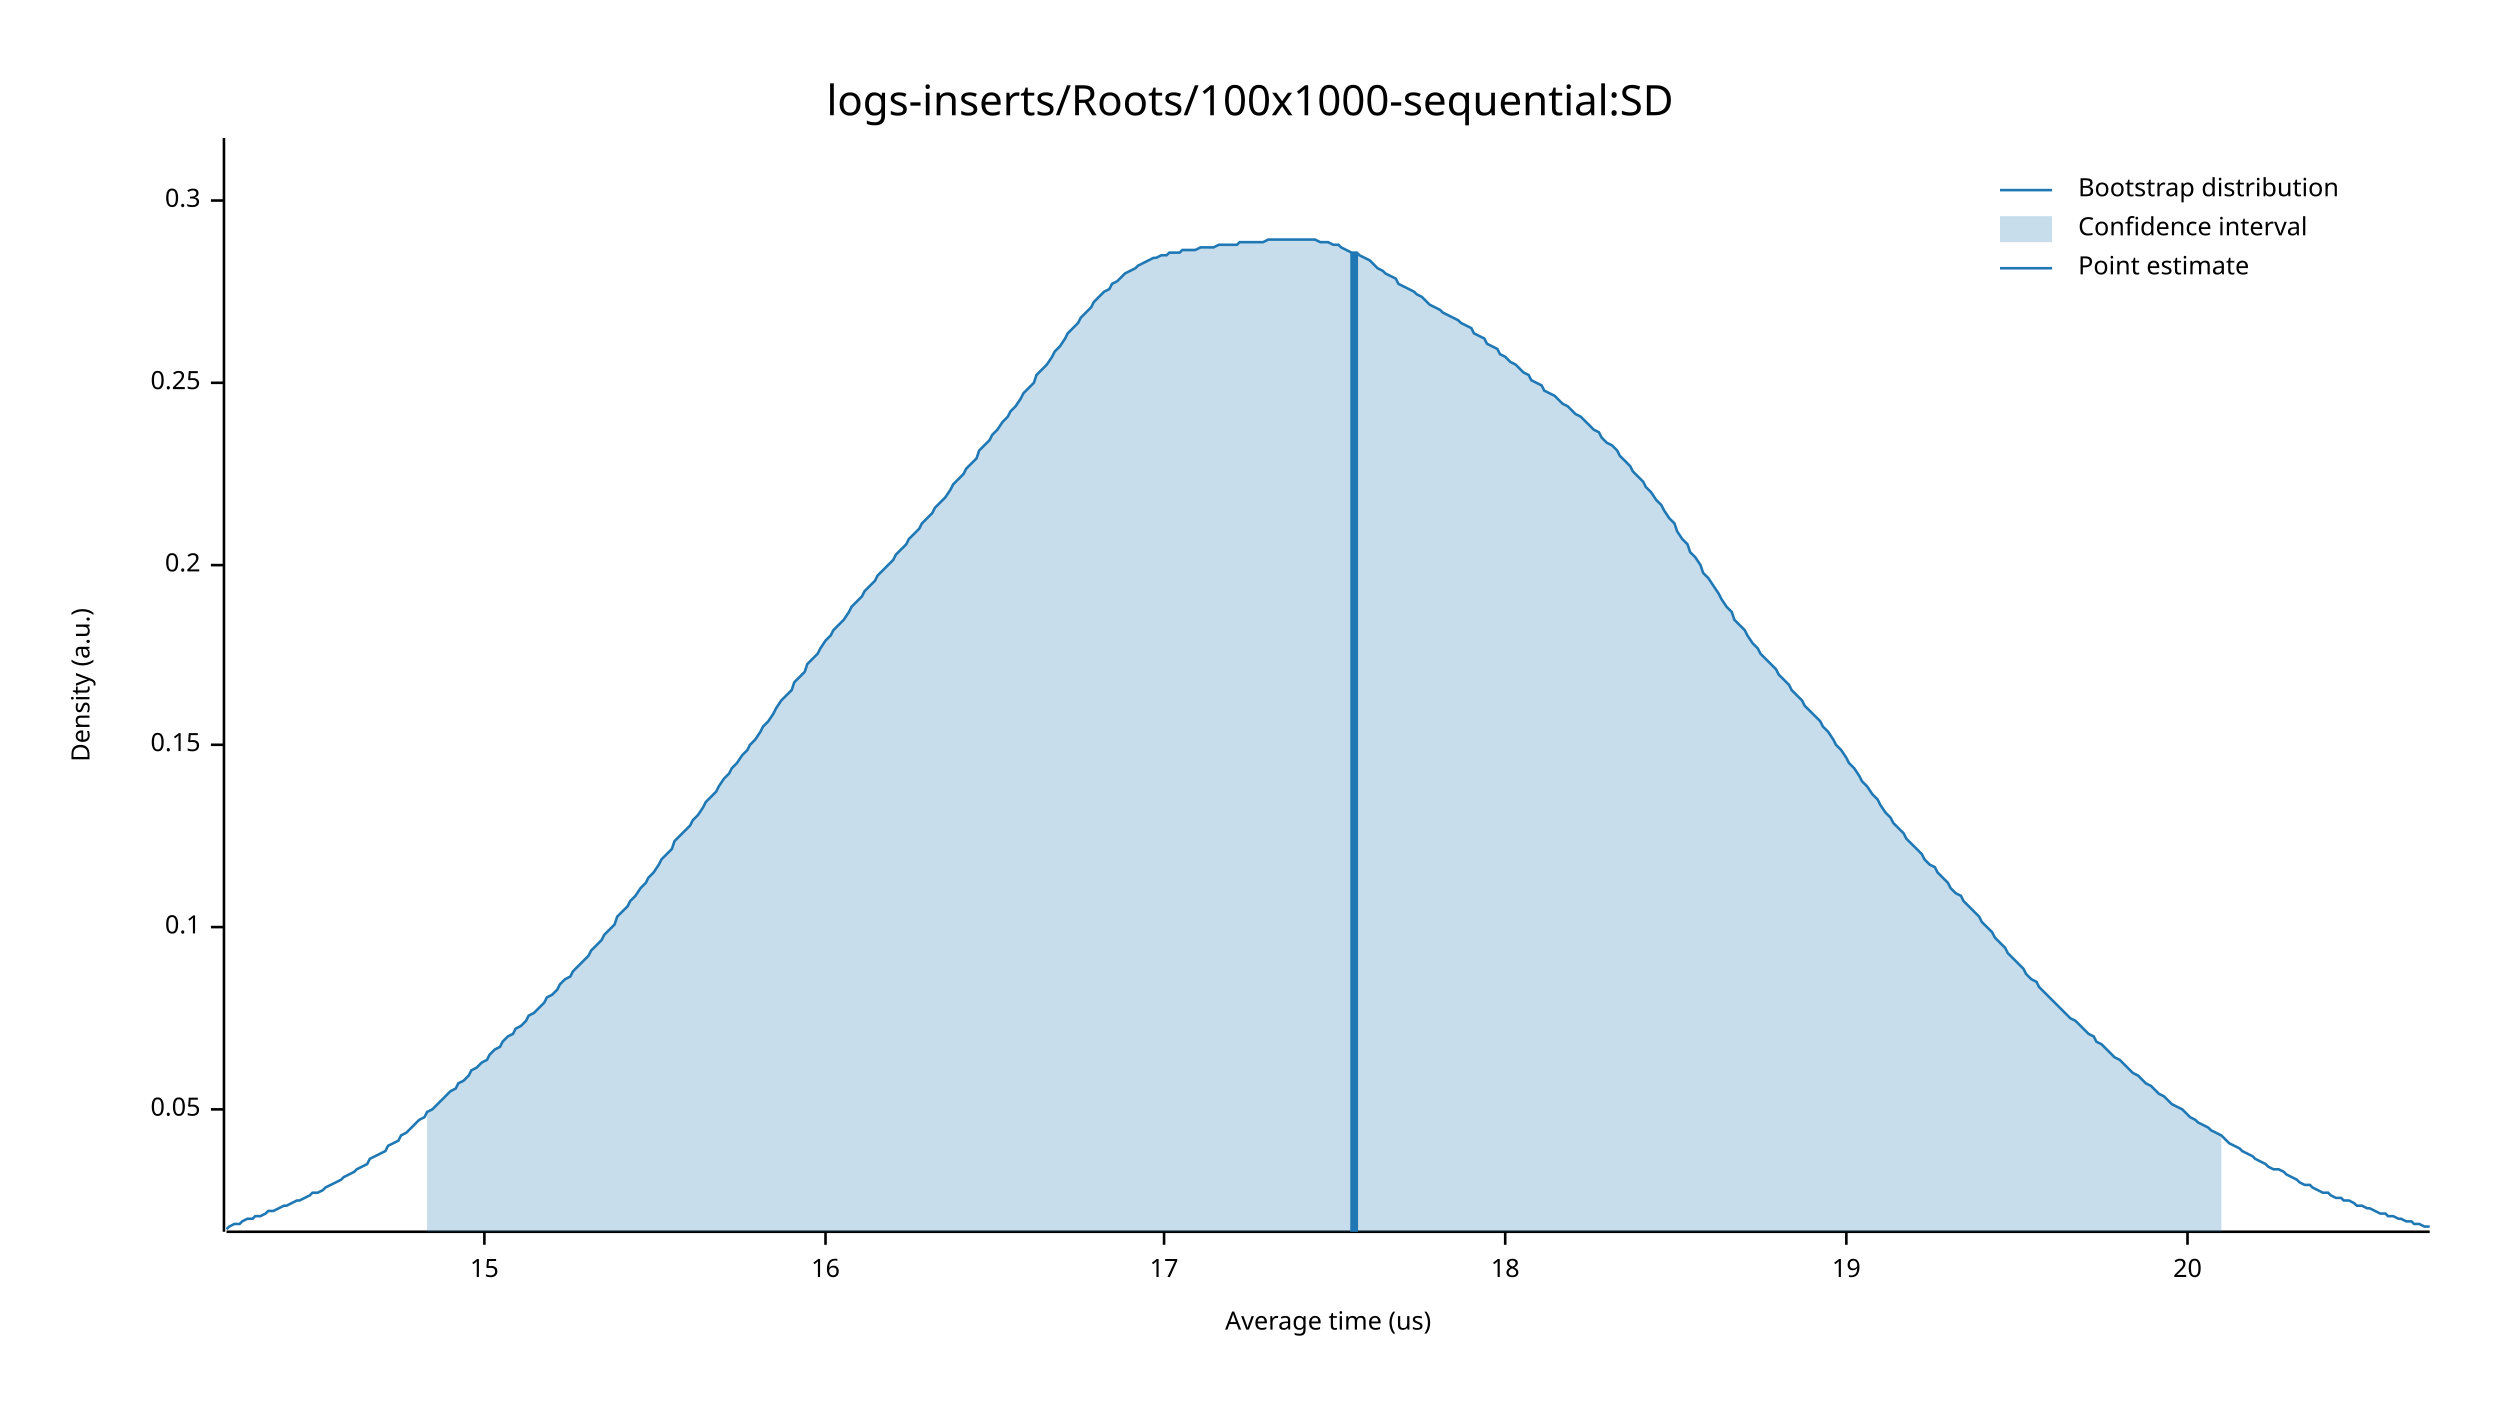
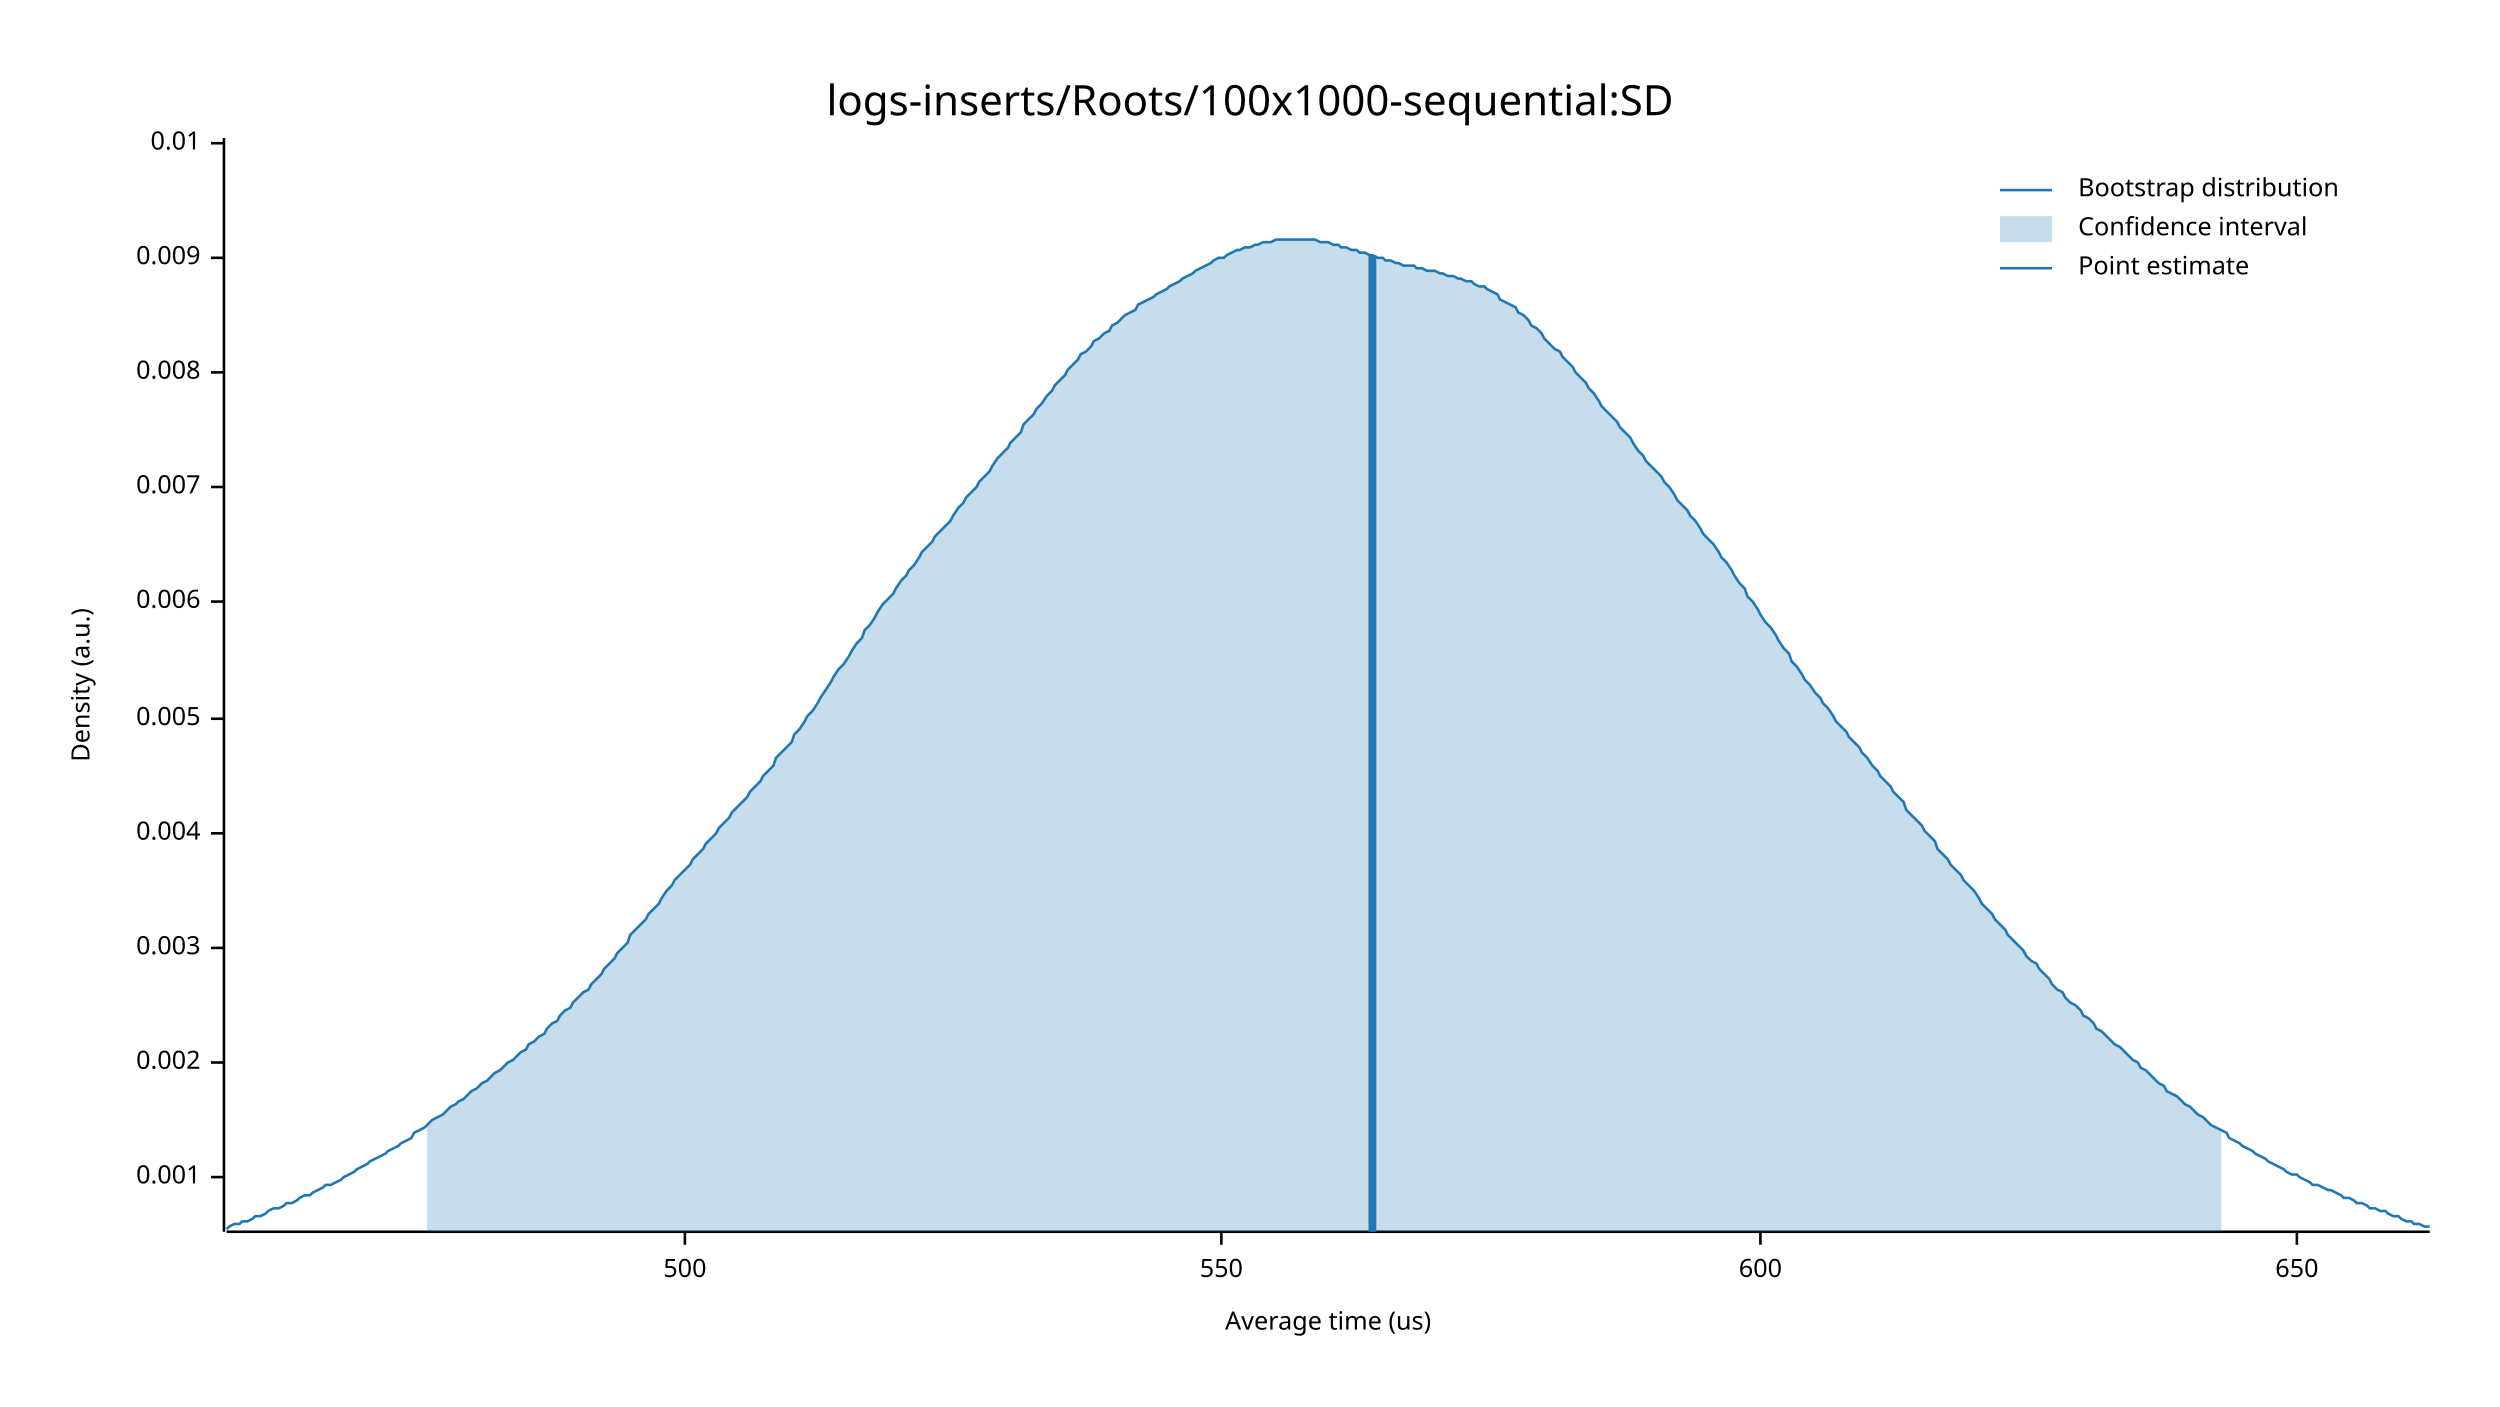
<svg xmlns="http://www.w3.org/2000/svg" width="960" height="540" viewBox="0 0 960 540">
  <text x="480" y="32" dy="0.76em" text-anchor="middle" font-family="sans-serif" font-size="16.129" opacity="1" fill="#000000">
logs-inserts/Roots/100x1000-sequential:SD
</text>
  <text x="27" y="263" dy="0.76em" text-anchor="middle" font-family="sans-serif" font-size="9.677" opacity="1" fill="#000000" transform="rotate(270, 27, 263)">
Density (a.u.)
</text>
  <text x="510" y="513" dy="-0.5ex" text-anchor="middle" font-family="sans-serif" font-size="9.677" opacity="1" fill="#000000">
Average time (us)
</text>
  <polyline fill="none" opacity="1" stroke="#000000" stroke-width="1" points="86,53 86,473 " />
-   <text x="77" y="426" dy="0.5ex" text-anchor="end" font-family="sans-serif" font-size="9.677" opacity="1" fill="#000000">
- 0.05
+   <text x="77" y="452" dy="0.5ex" text-anchor="end" font-family="sans-serif" font-size="9.677" opacity="1" fill="#000000">
+ 0.001
</text>
-   <polyline fill="none" opacity="1" stroke="#000000" stroke-width="1" points="81,426 86,426 " />
-   <text x="77" y="356" dy="0.5ex" text-anchor="end" font-family="sans-serif" font-size="9.677" opacity="1" fill="#000000">
- 0.1
+   <polyline fill="none" opacity="1" stroke="#000000" stroke-width="1" points="81,452 86,452 " />
+   <text x="77" y="408" dy="0.5ex" text-anchor="end" font-family="sans-serif" font-size="9.677" opacity="1" fill="#000000">
+ 0.002
</text>
-   <polyline fill="none" opacity="1" stroke="#000000" stroke-width="1" points="81,356 86,356 " />
-   <text x="77" y="286" dy="0.5ex" text-anchor="end" font-family="sans-serif" font-size="9.677" opacity="1" fill="#000000">
- 0.15
+   <polyline fill="none" opacity="1" stroke="#000000" stroke-width="1" points="81,408 86,408 " />
+   <text x="77" y="364" dy="0.5ex" text-anchor="end" font-family="sans-serif" font-size="9.677" opacity="1" fill="#000000">
+ 0.003
</text>
-   <polyline fill="none" opacity="1" stroke="#000000" stroke-width="1" points="81,286 86,286 " />
-   <text x="77" y="217" dy="0.5ex" text-anchor="end" font-family="sans-serif" font-size="9.677" opacity="1" fill="#000000">
- 0.2
+   <polyline fill="none" opacity="1" stroke="#000000" stroke-width="1" points="81,364 86,364 " />
+   <text x="77" y="320" dy="0.5ex" text-anchor="end" font-family="sans-serif" font-size="9.677" opacity="1" fill="#000000">
+ 0.004
</text>
-   <polyline fill="none" opacity="1" stroke="#000000" stroke-width="1" points="81,217 86,217 " />
-   <text x="77" y="147" dy="0.5ex" text-anchor="end" font-family="sans-serif" font-size="9.677" opacity="1" fill="#000000">
- 0.25
+   <polyline fill="none" opacity="1" stroke="#000000" stroke-width="1" points="81,320 86,320 " />
+   <text x="77" y="276" dy="0.5ex" text-anchor="end" font-family="sans-serif" font-size="9.677" opacity="1" fill="#000000">
+ 0.005
</text>
-   <polyline fill="none" opacity="1" stroke="#000000" stroke-width="1" points="81,147 86,147 " />
-   <text x="77" y="77" dy="0.5ex" text-anchor="end" font-family="sans-serif" font-size="9.677" opacity="1" fill="#000000">
- 0.3
+   <polyline fill="none" opacity="1" stroke="#000000" stroke-width="1" points="81,276 86,276 " />
+   <text x="77" y="231" dy="0.5ex" text-anchor="end" font-family="sans-serif" font-size="9.677" opacity="1" fill="#000000">
+ 0.006
</text>
-   <polyline fill="none" opacity="1" stroke="#000000" stroke-width="1" points="81,77 86,77 " />
+   <polyline fill="none" opacity="1" stroke="#000000" stroke-width="1" points="81,231 86,231 " />
+   <text x="77" y="187" dy="0.5ex" text-anchor="end" font-family="sans-serif" font-size="9.677" opacity="1" fill="#000000">
+ 0.007
+ </text>
+   <polyline fill="none" opacity="1" stroke="#000000" stroke-width="1" points="81,187 86,187 " />
+   <text x="77" y="143" dy="0.5ex" text-anchor="end" font-family="sans-serif" font-size="9.677" opacity="1" fill="#000000">
+ 0.008
+ </text>
+   <polyline fill="none" opacity="1" stroke="#000000" stroke-width="1" points="81,143 86,143 " />
+   <text x="77" y="99" dy="0.5ex" text-anchor="end" font-family="sans-serif" font-size="9.677" opacity="1" fill="#000000">
+ 0.009
+ </text>
+   <polyline fill="none" opacity="1" stroke="#000000" stroke-width="1" points="81,99 86,99 " />
+   <text x="77" y="55" dy="0.5ex" text-anchor="end" font-family="sans-serif" font-size="9.677" opacity="1" fill="#000000">
+ 0.01
+ </text>
+   <polyline fill="none" opacity="1" stroke="#000000" stroke-width="1" points="81,55 86,55 " />
  <polyline fill="none" opacity="1" stroke="#000000" stroke-width="1" points="87,473 933,473 " />
-   <text x="186" y="483" dy="0.76em" text-anchor="middle" font-family="sans-serif" font-size="9.677" opacity="1" fill="#000000">
- 15
+   <text x="263" y="483" dy="0.76em" text-anchor="middle" font-family="sans-serif" font-size="9.677" opacity="1" fill="#000000">
+ 500
</text>
-   <polyline fill="none" opacity="1" stroke="#000000" stroke-width="1" points="186,473 186,478 " />
-   <text x="317" y="483" dy="0.76em" text-anchor="middle" font-family="sans-serif" font-size="9.677" opacity="1" fill="#000000">
- 16
+   <polyline fill="none" opacity="1" stroke="#000000" stroke-width="1" points="263,473 263,478 " />
+   <text x="469" y="483" dy="0.76em" text-anchor="middle" font-family="sans-serif" font-size="9.677" opacity="1" fill="#000000">
+ 550
</text>
-   <polyline fill="none" opacity="1" stroke="#000000" stroke-width="1" points="317,473 317,478 " />
-   <text x="447" y="483" dy="0.76em" text-anchor="middle" font-family="sans-serif" font-size="9.677" opacity="1" fill="#000000">
- 17
+   <polyline fill="none" opacity="1" stroke="#000000" stroke-width="1" points="469,473 469,478 " />
+   <text x="676" y="483" dy="0.76em" text-anchor="middle" font-family="sans-serif" font-size="9.677" opacity="1" fill="#000000">
+ 600
</text>
-   <polyline fill="none" opacity="1" stroke="#000000" stroke-width="1" points="447,473 447,478 " />
-   <text x="578" y="483" dy="0.76em" text-anchor="middle" font-family="sans-serif" font-size="9.677" opacity="1" fill="#000000">
- 18
+   <polyline fill="none" opacity="1" stroke="#000000" stroke-width="1" points="676,473 676,478 " />
+   <text x="882" y="483" dy="0.76em" text-anchor="middle" font-family="sans-serif" font-size="9.677" opacity="1" fill="#000000">
+ 650
</text>
-   <polyline fill="none" opacity="1" stroke="#000000" stroke-width="1" points="578,473 578,478 " />
-   <text x="709" y="483" dy="0.76em" text-anchor="middle" font-family="sans-serif" font-size="9.677" opacity="1" fill="#000000">
- 19
- </text>
-   <polyline fill="none" opacity="1" stroke="#000000" stroke-width="1" points="709,473 709,478 " />
-   <text x="840" y="483" dy="0.76em" text-anchor="middle" font-family="sans-serif" font-size="9.677" opacity="1" fill="#000000">
- 20
- </text>
-   <polyline fill="none" opacity="1" stroke="#000000" stroke-width="1" points="840,473 840,478 " />
-   <polyline fill="none" opacity="1" stroke="#1F78B4" stroke-width="1" points="87,472 88,471 90,470 92,470 93,469 95,468 97,468 98,467 100,467 102,466 103,465 105,465 107,464 109,463 110,463 112,462 114,461 115,461 117,460 119,459 120,458 122,458 124,457 125,456 127,455 129,454 131,453 132,452 134,451 136,450 137,449 139,448 141,447 142,445 144,444 146,443 148,442 149,440 151,439 153,438 154,436 156,435 158,433 159,432 161,430 163,429 164,427 166,426 168,424 170,422 171,421 173,419 175,418 176,416 178,415 180,413 181,411 183,410 185,408 187,407 188,405 190,403 192,402 193,400 195,398 197,397 198,395 200,394 202,392 203,390 205,389 207,387 209,385 210,383 212,382 214,380 215,378 217,376 219,375 220,373 222,371 224,369 226,367 227,365 229,363 231,361 232,359 234,357 236,355 237,352 239,350 241,348 242,346 244,344 246,341 248,339 249,337 251,335 253,332 254,330 256,328 258,326 259,323 261,321 263,319 265,317 266,315 268,313 270,310 271,308 273,306 275,304 276,302 278,299 280,297 281,295 283,293 285,290 287,288 288,286 290,284 292,281 293,279 295,277 297,274 298,272 300,269 302,267 304,265 305,262 307,260 309,258 310,255 312,253 314,251 315,249 317,246 319,244 320,242 322,240 324,238 326,235 327,233 329,231 331,229 332,227 334,225 336,223 337,221 339,219 341,217 343,215 344,213 346,211 348,209 349,207 351,205 353,203 354,201 356,199 358,197 359,195 361,193 363,191 365,188 366,186 368,184 370,182 371,180 373,178 375,176 376,173 378,171 380,169 381,167 383,165 385,162 387,160 388,158 390,156 392,153 393,151 395,149 397,147 398,144 400,142 402,140 404,137 405,135 407,133 409,130 410,128 412,126 414,124 415,122 417,120 419,118 420,116 422,114 424,112 426,111 427,109 429,108 431,106 432,105 434,104 436,103 437,102 439,101 441,100 443,99 444,99 446,98 448,98 449,97 451,97 453,97 454,96 456,96 458,96 459,96 461,95 463,95 465,95 466,95 468,94 470,94 471,94 473,94 475,94 476,93 478,93 480,93 482,93 483,93 485,93 487,92 488,92 490,92 492,92 493,92 495,92 497,92 498,92 500,92 502,92 504,92 505,92 507,93 509,93 510,93 512,94 514,94 515,95 517,96 519,97 521,97 522,98 524,99 526,100 527,101 529,103 531,104 532,105 534,106 536,107 537,109 539,110 541,111 543,112 544,113 546,114 548,116 549,117 551,118 553,119 554,120 556,121 558,122 560,123 561,124 563,125 565,126 566,128 568,129 570,130 571,132 573,133 575,134 576,136 578,137 580,139 582,140 583,141 585,143 587,144 588,146 590,147 592,148 593,150 595,151 597,152 599,154 600,155 602,156 604,158 605,159 607,160 609,162 610,163 612,165 614,166 615,168 617,170 619,171 621,173 622,175 624,177 626,179 627,181 629,183 631,185 632,187 634,189 636,192 638,194 639,196 641,199 643,201 644,204 646,207 648,209 649,212 651,214 653,217 654,220 656,222 658,225 660,228 661,230 663,233 665,235 666,238 668,240 670,242 671,244 673,247 675,249 676,251 678,253 680,255 682,257 683,259 685,261 687,263 688,265 690,267 692,269 693,271 695,273 697,275 699,277 700,279 702,281 704,284 705,286 707,288 709,291 710,293 712,295 714,298 715,300 717,302 719,305 721,307 722,309 724,312 726,314 727,316 729,318 731,320 732,322 734,324 736,326 738,328 739,330 741,332 743,333 744,335 746,337 748,339 749,341 751,343 753,344 754,346 756,348 758,350 760,352 761,354 763,356 765,358 766,360 768,362 770,364 771,366 773,368 775,370 777,372 778,374 780,376 782,377 783,379 785,381 787,383 788,384 790,386 792,388 793,389 795,391 797,392 799,394 800,395 802,397 804,398 805,400 807,401 809,403 810,404 812,406 814,407 816,409 817,410 819,412 821,413 822,414 824,416 826,417 827,418 829,420 831,421 832,422 834,424 836,425 838,426 839,427 841,429 843,430 844,431 846,432 848,433 849,434 851,435 853,436 855,438 856,439 858,440 860,441 861,442 863,443 865,444 866,445 868,446 870,447 871,448 873,449 875,449 877,450 878,451 880,452 882,453 883,454 885,455 887,455 888,456 890,457 892,458 894,458 895,459 897,460 899,460 900,461 902,461 904,462 905,463 907,463 909,464 910,464 912,465 914,466 916,466 917,467 919,467 921,468 922,468 924,469 926,469 927,470 929,470 931,471 933,471 " />
-   <polygon opacity="0.25" fill="#1F78B4" points="164,427 166,426 168,424 170,422 171,421 173,419 175,418 176,416 178,415 180,413 181,411 183,410 185,408 187,407 188,405 190,403 192,402 193,400 195,398 197,397 198,395 200,394 202,392 203,390 205,389 207,387 209,385 210,383 212,382 214,380 215,378 217,376 219,375 220,373 222,371 224,369 226,367 227,365 229,363 231,361 232,359 234,357 236,355 237,352 239,350 241,348 242,346 244,344 246,341 248,339 249,337 251,335 253,332 254,330 256,328 258,326 259,323 261,321 263,319 265,317 266,315 268,313 270,310 271,308 273,306 275,304 276,302 278,299 280,297 281,295 283,293 285,290 287,288 288,286 290,284 292,281 293,279 295,277 297,274 298,272 300,269 302,267 304,265 305,262 307,260 309,258 310,255 312,253 314,251 315,249 317,246 319,244 320,242 322,240 324,238 326,235 327,233 329,231 331,229 332,227 334,225 336,223 337,221 339,219 341,217 343,215 344,213 346,211 348,209 349,207 351,205 353,203 354,201 356,199 358,197 359,195 361,193 363,191 365,188 366,186 368,184 370,182 371,180 373,178 375,176 376,173 378,171 380,169 381,167 383,165 385,162 387,160 388,158 390,156 392,153 393,151 395,149 397,147 398,144 400,142 402,140 404,137 405,135 407,133 409,130 410,128 412,126 414,124 415,122 417,120 419,118 420,116 422,114 424,112 426,111 427,109 429,108 431,106 432,105 434,104 436,103 437,102 439,101 441,100 443,99 444,99 446,98 448,98 449,97 451,97 453,97 454,96 456,96 458,96 459,96 461,95 463,95 465,95 466,95 468,94 470,94 471,94 473,94 475,94 476,93 478,93 480,93 482,93 483,93 485,93 487,92 488,92 490,92 492,92 493,92 495,92 497,92 498,92 500,92 502,92 504,92 505,92 507,93 509,93 510,93 512,94 514,94 515,95 517,96 519,97 521,97 522,98 524,99 526,100 527,101 529,103 531,104 532,105 534,106 536,107 537,109 539,110 541,111 543,112 544,113 546,114 548,116 549,117 551,118 553,119 554,120 556,121 558,122 560,123 561,124 563,125 565,126 566,128 568,129 570,130 571,132 573,133 575,134 576,136 578,137 580,139 582,140 583,141 585,143 587,144 588,146 590,147 592,148 593,150 595,151 597,152 599,154 600,155 602,156 604,158 605,159 607,160 609,162 610,163 612,165 614,166 615,168 617,170 619,171 621,173 622,175 624,177 626,179 627,181 629,183 631,185 632,187 634,189 636,192 638,194 639,196 641,199 643,201 644,204 646,207 648,209 649,212 651,214 653,217 654,220 656,222 658,225 660,228 661,230 663,233 665,235 666,238 668,240 670,242 671,244 673,247 675,249 676,251 678,253 680,255 682,257 683,259 685,261 687,263 688,265 690,267 692,269 693,271 695,273 697,275 699,277 700,279 702,281 704,284 705,286 707,288 709,291 710,293 712,295 714,298 715,300 717,302 719,305 721,307 722,309 724,312 726,314 727,316 729,318 731,320 732,322 734,324 736,326 738,328 739,330 741,332 743,333 744,335 746,337 748,339 749,341 751,343 753,344 754,346 756,348 758,350 760,352 761,354 763,356 765,358 766,360 768,362 770,364 771,366 773,368 775,370 777,372 778,374 780,376 782,377 783,379 785,381 787,383 788,384 790,386 792,388 793,389 795,391 797,392 799,394 800,395 802,397 804,398 805,400 807,401 809,403 810,404 812,406 814,407 816,409 817,410 819,412 821,413 822,414 824,416 826,417 827,418 829,420 831,421 832,422 834,424 836,425 838,426 839,427 841,429 843,430 844,431 846,432 848,433 849,434 851,435 853,436 853,473 164,473 " />
-   <polyline fill="none" opacity="1" stroke="#1F78B4" stroke-width="3" points="520,473 520,97 " />
+   <polyline fill="none" opacity="1" stroke="#000000" stroke-width="1" points="882,473 882,478 " />
+   <polyline fill="none" opacity="1" stroke="#1F78B4" stroke-width="1" points="87,472 88,471 90,470 92,470 93,469 95,469 97,468 98,467 100,467 102,466 103,465 105,464 107,464 109,463 110,462 112,462 114,461 115,460 117,459 119,459 120,458 122,457 124,456 125,455 127,455 129,454 131,453 132,452 134,451 136,450 137,449 139,448 141,447 142,446 144,445 146,444 148,443 149,442 151,441 153,440 154,439 156,438 158,437 159,435 161,434 163,433 164,432 166,430 168,429 170,428 171,427 173,425 175,424 176,423 178,422 180,420 181,419 183,418 185,416 187,415 188,414 190,412 192,411 193,410 195,408 197,407 198,406 200,404 202,403 203,401 205,400 207,398 209,397 210,395 212,393 214,392 215,390 217,388 219,387 220,385 222,383 224,381 226,380 227,378 229,376 231,374 232,372 234,370 236,368 237,366 239,364 241,362 242,359 244,357 246,355 248,353 249,351 251,349 253,347 254,345 256,342 258,340 259,338 261,336 263,334 265,332 266,330 268,328 270,326 271,324 273,322 275,320 276,318 278,316 280,314 281,312 283,310 285,308 287,306 288,304 290,302 292,300 293,298 295,296 297,294 298,291 300,289 302,287 304,285 305,282 307,280 309,277 310,275 312,273 314,270 315,268 317,265 319,262 320,260 322,257 324,255 326,252 327,250 329,247 331,245 332,242 334,240 336,237 337,235 339,232 341,230 343,228 344,226 346,223 348,221 349,219 351,217 353,214 354,212 356,210 358,208 359,206 361,204 363,202 365,200 366,198 368,195 370,193 371,191 373,189 375,187 376,185 378,183 380,181 381,179 383,176 385,174 387,172 388,170 390,168 392,166 393,163 395,161 397,159 398,157 400,155 402,152 404,150 405,148 407,146 409,144 410,142 412,140 414,138 415,136 417,135 419,133 420,131 422,130 424,128 426,127 427,125 429,124 431,122 432,121 434,120 436,119 437,117 439,116 441,115 443,114 444,113 446,112 448,111 449,110 451,109 453,108 454,107 456,106 458,105 459,104 461,103 463,102 465,101 466,100 468,99 470,99 471,98 473,97 475,96 476,96 478,95 480,95 482,94 483,94 485,93 487,93 488,93 490,92 492,92 493,92 495,92 497,92 498,92 500,92 502,92 504,92 505,92 507,93 509,93 510,93 512,94 514,94 515,95 517,95 519,96 521,96 522,97 524,97 526,98 527,98 529,99 531,99 532,100 534,100 536,101 537,101 539,102 541,102 543,102 544,103 546,103 548,104 549,104 551,104 553,105 554,105 556,106 558,106 560,107 561,107 563,108 565,108 566,109 568,110 570,110 571,111 573,112 575,113 576,115 578,116 580,117 582,118 583,120 585,121 587,123 588,125 590,126 592,128 593,130 595,132 597,134 599,135 600,137 602,139 604,141 605,143 607,145 609,147 610,149 612,151 614,154 615,156 617,158 619,160 621,162 622,164 624,166 626,168 627,170 629,173 631,175 632,177 634,179 636,181 638,183 639,185 641,187 643,190 644,192 646,194 648,196 649,198 651,200 653,203 654,205 656,207 658,209 660,212 661,214 663,216 665,219 666,221 668,224 670,226 671,229 673,231 675,234 676,236 678,239 680,241 682,244 683,246 685,249 687,251 688,254 690,256 692,259 693,261 695,263 697,266 699,268 700,270 702,272 704,275 705,277 707,279 709,281 710,283 712,285 714,287 715,289 717,291 719,294 721,296 722,298 724,300 726,302 727,304 729,306 731,308 732,311 734,313 736,315 738,317 739,319 741,321 743,323 744,326 746,328 748,330 749,332 751,334 753,336 754,338 756,340 758,342 760,345 761,347 763,349 765,351 766,353 768,355 770,357 771,359 773,361 775,363 777,365 778,367 780,369 782,370 783,372 785,374 787,376 788,378 790,380 792,381 793,383 795,385 797,386 799,388 800,390 802,391 804,393 805,395 807,396 809,398 810,399 812,401 814,402 816,404 817,405 819,407 821,408 822,410 824,411 826,413 827,414 829,416 831,417 832,419 834,420 836,421 838,423 839,424 841,425 843,427 844,428 846,429 848,431 849,432 851,433 853,434 855,435 856,437 858,438 860,439 861,440 863,441 865,442 866,443 868,444 870,445 871,446 873,447 875,448 877,449 878,450 880,451 882,451 883,452 885,453 887,454 888,455 890,455 892,456 894,457 895,457 897,458 899,459 900,460 902,460 904,461 905,462 907,462 909,463 910,464 912,464 914,465 916,465 917,466 919,467 921,467 922,468 924,469 926,469 927,470 929,470 931,471 933,471 " />
+   <polygon opacity="0.25" fill="#1F78B4" points="164,432 166,430 168,429 170,428 171,427 173,425 175,424 176,423 178,422 180,420 181,419 183,418 185,416 187,415 188,414 190,412 192,411 193,410 195,408 197,407 198,406 200,404 202,403 203,401 205,400 207,398 209,397 210,395 212,393 214,392 215,390 217,388 219,387 220,385 222,383 224,381 226,380 227,378 229,376 231,374 232,372 234,370 236,368 237,366 239,364 241,362 242,359 244,357 246,355 248,353 249,351 251,349 253,347 254,345 256,342 258,340 259,338 261,336 263,334 265,332 266,330 268,328 270,326 271,324 273,322 275,320 276,318 278,316 280,314 281,312 283,310 285,308 287,306 288,304 290,302 292,300 293,298 295,296 297,294 298,291 300,289 302,287 304,285 305,282 307,280 309,277 310,275 312,273 314,270 315,268 317,265 319,262 320,260 322,257 324,255 326,252 327,250 329,247 331,245 332,242 334,240 336,237 337,235 339,232 341,230 343,228 344,226 346,223 348,221 349,219 351,217 353,214 354,212 356,210 358,208 359,206 361,204 363,202 365,200 366,198 368,195 370,193 371,191 373,189 375,187 376,185 378,183 380,181 381,179 383,176 385,174 387,172 388,170 390,168 392,166 393,163 395,161 397,159 398,157 400,155 402,152 404,150 405,148 407,146 409,144 410,142 412,140 414,138 415,136 417,135 419,133 420,131 422,130 424,128 426,127 427,125 429,124 431,122 432,121 434,120 436,119 437,117 439,116 441,115 443,114 444,113 446,112 448,111 449,110 451,109 453,108 454,107 456,106 458,105 459,104 461,103 463,102 465,101 466,100 468,99 470,99 471,98 473,97 475,96 476,96 478,95 480,95 482,94 483,94 485,93 487,93 488,93 490,92 492,92 493,92 495,92 497,92 498,92 500,92 502,92 504,92 505,92 507,93 509,93 510,93 512,94 514,94 515,95 517,95 519,96 521,96 522,97 524,97 526,98 527,98 529,99 531,99 532,100 534,100 536,101 537,101 539,102 541,102 543,102 544,103 546,103 548,104 549,104 551,104 553,105 554,105 556,106 558,106 560,107 561,107 563,108 565,108 566,109 568,110 570,110 571,111 573,112 575,113 576,115 578,116 580,117 582,118 583,120 585,121 587,123 588,125 590,126 592,128 593,130 595,132 597,134 599,135 600,137 602,139 604,141 605,143 607,145 609,147 610,149 612,151 614,154 615,156 617,158 619,160 621,162 622,164 624,166 626,168 627,170 629,173 631,175 632,177 634,179 636,181 638,183 639,185 641,187 643,190 644,192 646,194 648,196 649,198 651,200 653,203 654,205 656,207 658,209 660,212 661,214 663,216 665,219 666,221 668,224 670,226 671,229 673,231 675,234 676,236 678,239 680,241 682,244 683,246 685,249 687,251 688,254 690,256 692,259 693,261 695,263 697,266 699,268 700,270 702,272 704,275 705,277 707,279 709,281 710,283 712,285 714,287 715,289 717,291 719,294 721,296 722,298 724,300 726,302 727,304 729,306 731,308 732,311 734,313 736,315 738,317 739,319 741,321 743,323 744,326 746,328 748,330 749,332 751,334 753,336 754,338 756,340 758,342 760,345 761,347 763,349 765,351 766,353 768,355 770,357 771,359 773,361 775,363 777,365 778,367 780,369 782,370 783,372 785,374 787,376 788,378 790,380 792,381 793,383 795,385 797,386 799,388 800,390 802,391 804,393 805,395 807,396 809,398 810,399 812,401 814,402 816,404 817,405 819,407 821,408 822,410 824,411 826,413 827,414 829,416 831,417 832,419 834,420 836,421 838,423 839,424 841,425 843,427 844,428 846,429 848,431 849,432 851,433 853,434 853,473 164,473 " />
+   <polyline fill="none" opacity="1" stroke="#1F78B4" stroke-width="3" points="527,473 527,98 " />
  <text x="798" y="68" dy="0.76em" text-anchor="start" font-family="sans-serif" font-size="9.677" opacity="1" fill="#000000">
Bootstrap distribution
</text>
  <text x="798" y="83" dy="0.76em" text-anchor="start" font-family="sans-serif" font-size="9.677" opacity="1" fill="#000000">
Confidence interval
</text>
  <text x="798" y="98" dy="0.76em" text-anchor="start" font-family="sans-serif" font-size="9.677" opacity="1" fill="#000000">
Point estimate
</text>
  <polyline fill="none" opacity="1" stroke="#1F78B4" stroke-width="1" points="768,73 788,73 " />
  <rect x="768" y="83" width="20" height="10" opacity="0.25" fill="#1F78B4" stroke="none" />
  <polyline fill="none" opacity="1" stroke="#1F78B4" stroke-width="1" points="768,103 788,103 " />
</svg>
